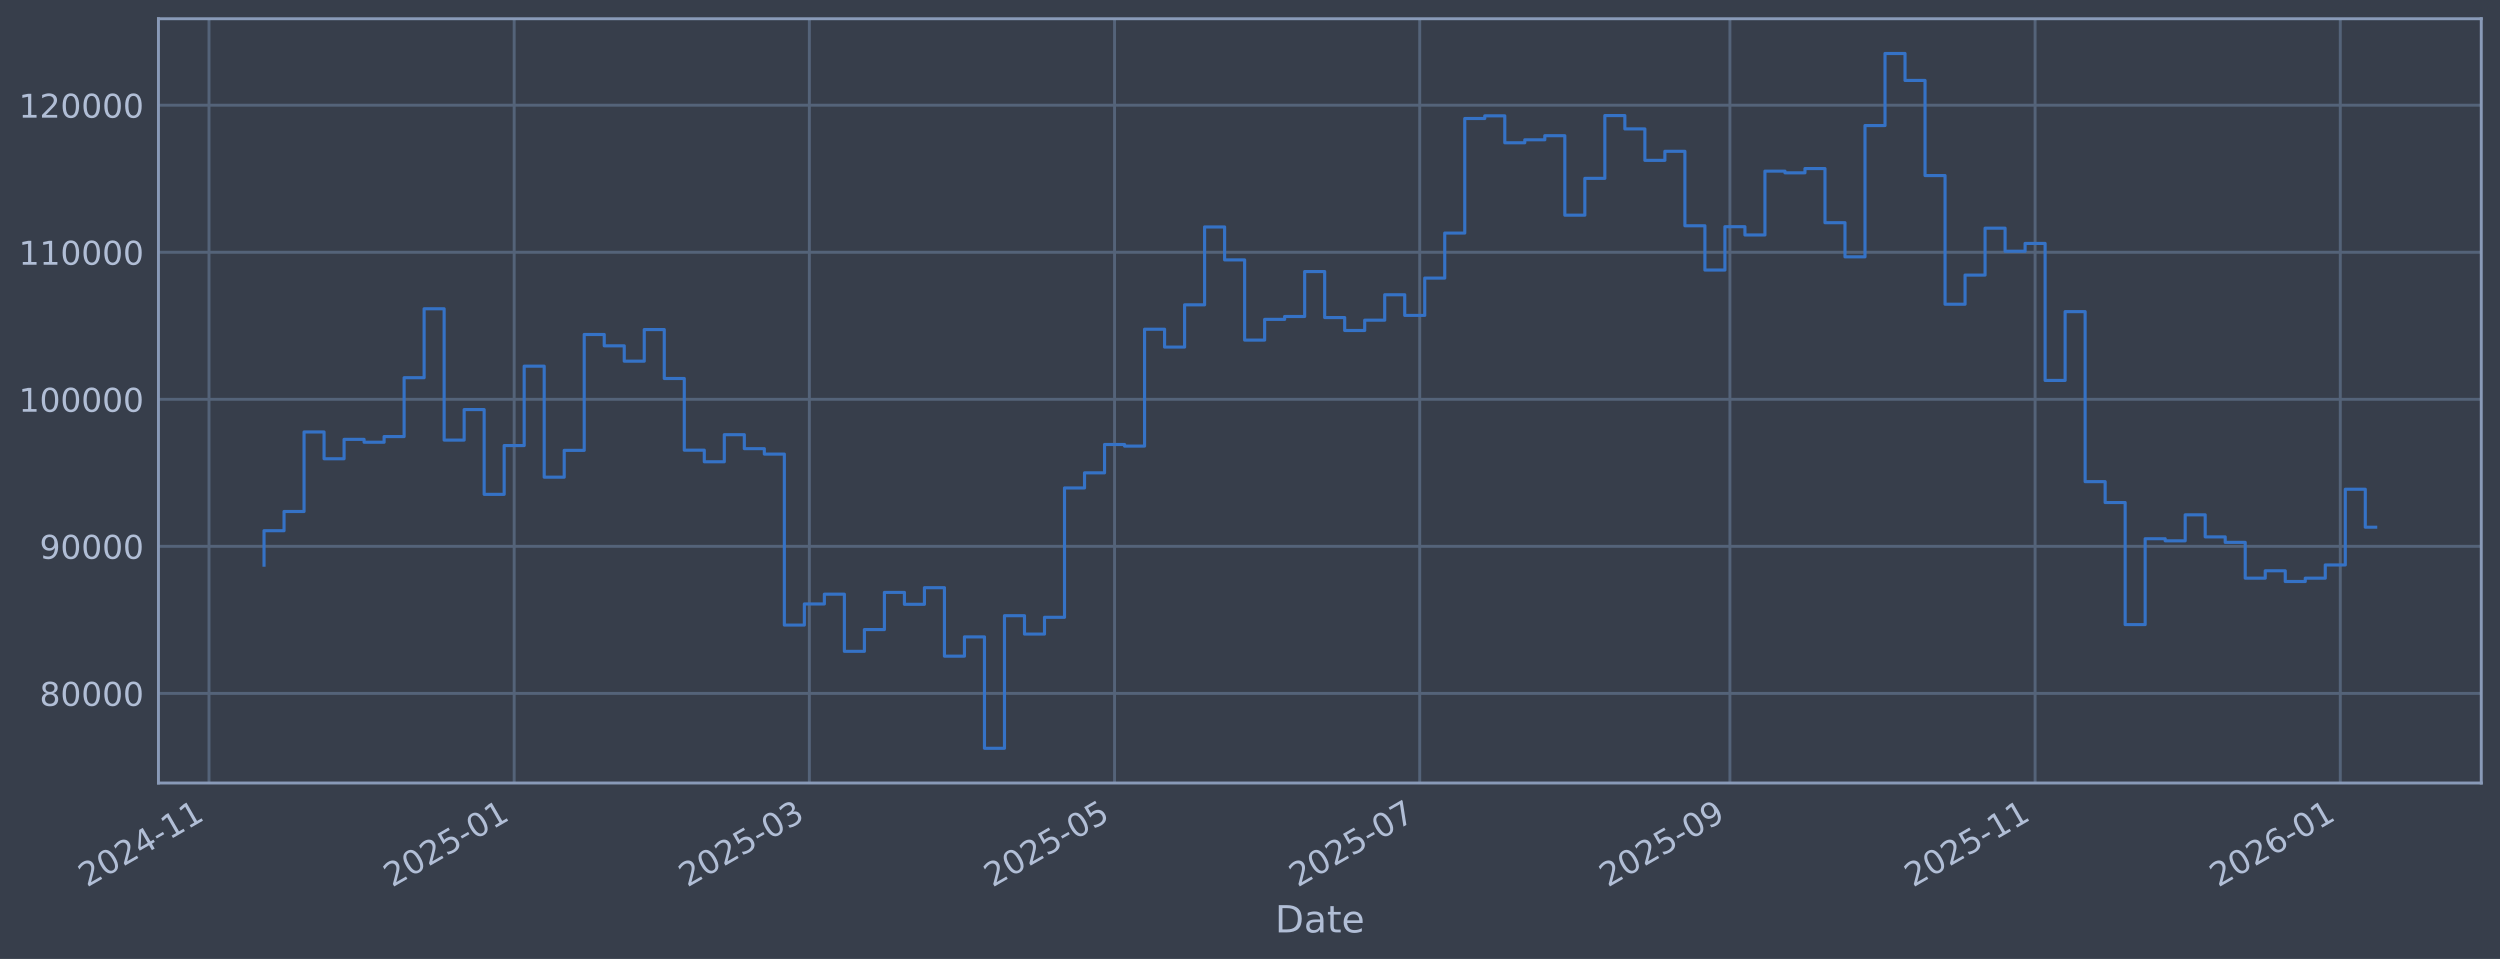
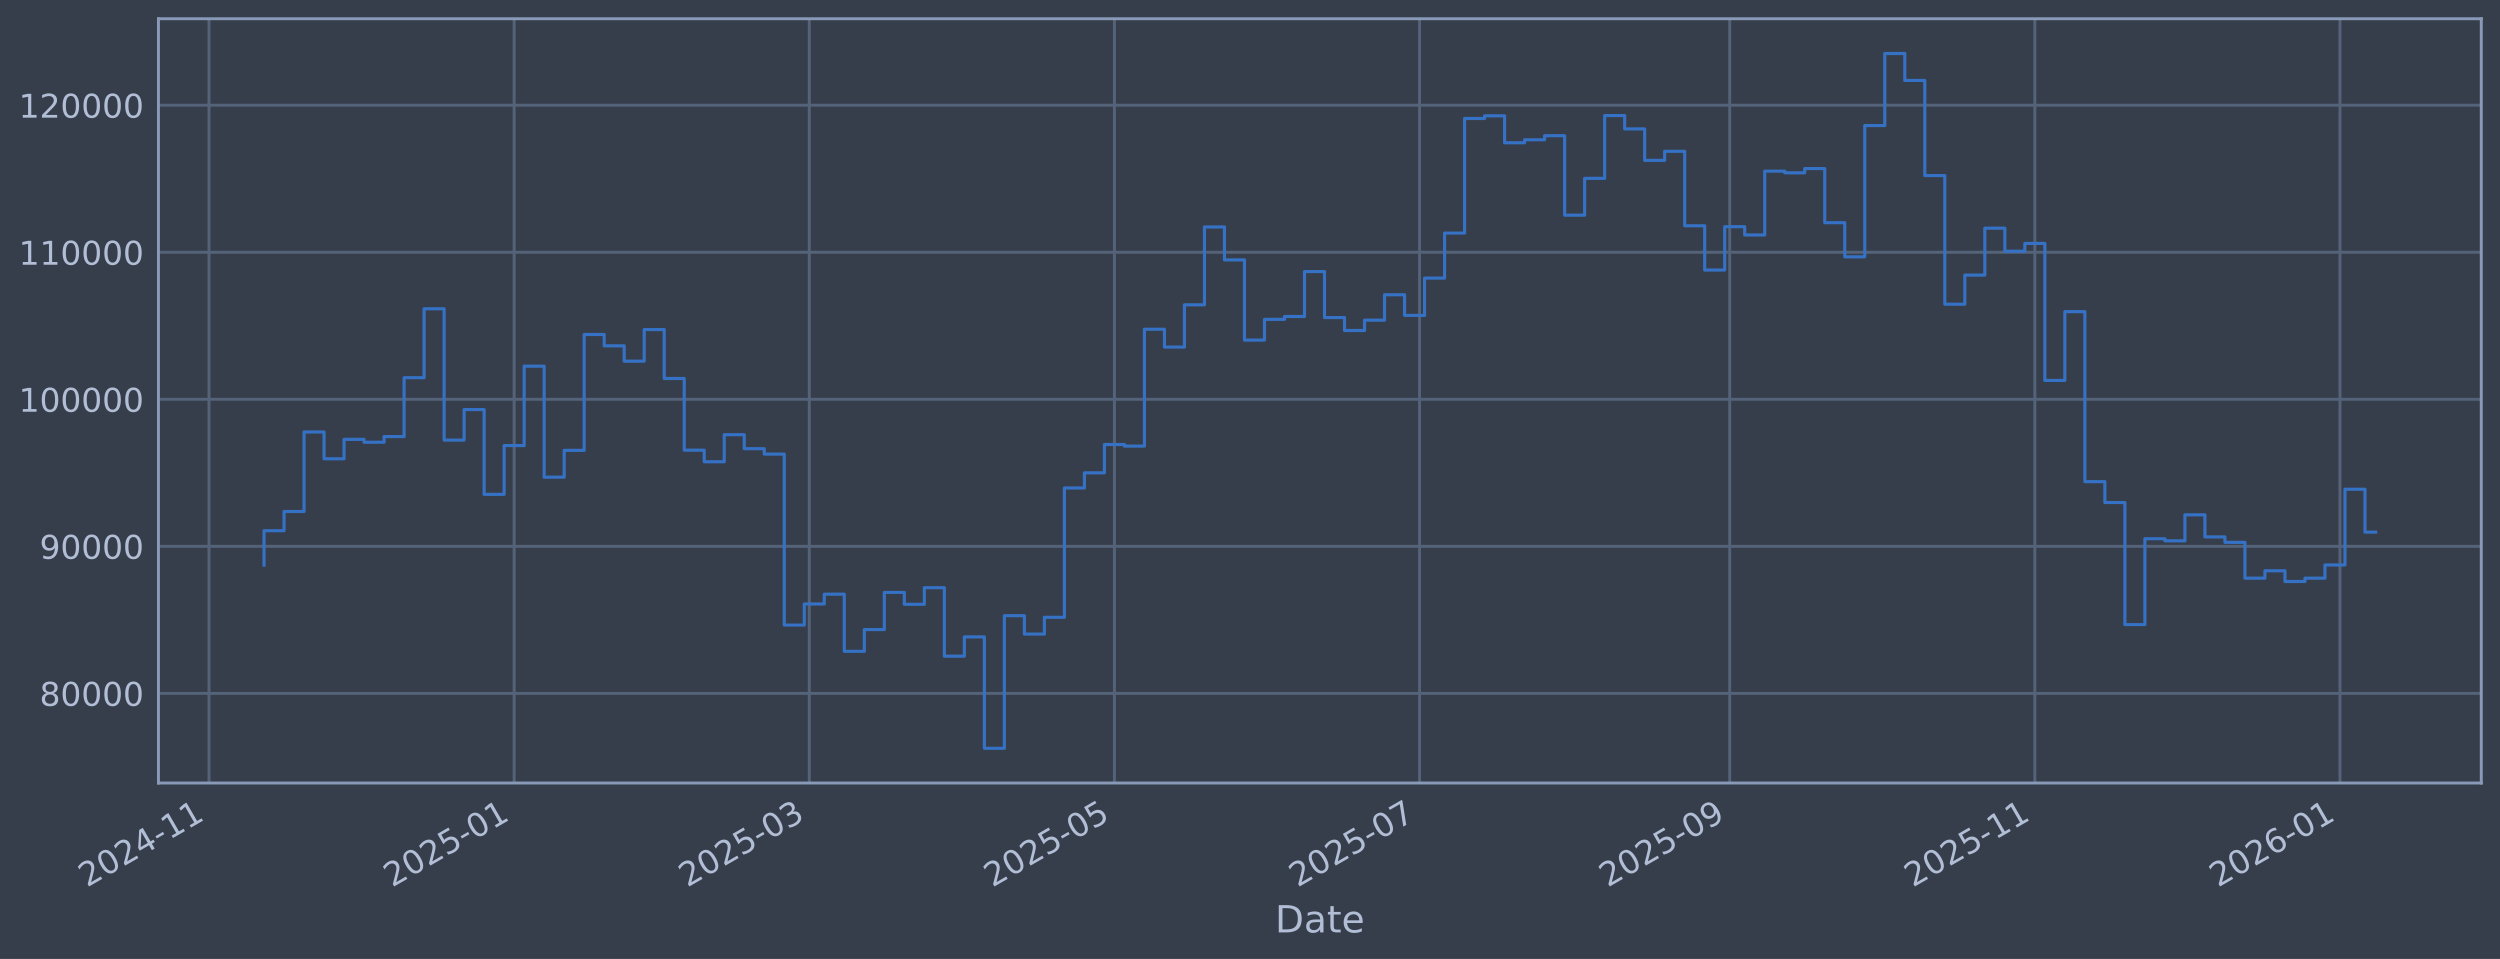
<svg xmlns="http://www.w3.org/2000/svg" xmlns:xlink="http://www.w3.org/1999/xlink" width="960.9pt" height="368.58pt" viewBox="0 0 960.9 368.58" version="1.1">
  <defs>
    <style type="text/css">*{stroke-linejoin: round; stroke-linecap: butt}</style>
  </defs>
  <g id="figure_1">
    <g id="patch_1">
      <path d="M 0 368.58  L 960.9 368.58  L 960.9 0  L 0 0  z " style="fill: #373e4b" />
    </g>
    <g id="axes_1">
      <g id="patch_2">
        <path d="M 60.901 300.96  L 953.701 300.96  L 953.701 7.2  L 60.901 7.2  z " style="fill: #373e4b" />
      </g>
      <g id="matplotlib.axis_1">
        <g id="xtick_1">
          <g id="line2d_1">
-             <path d="M 80.33 300.96  L 80.33 7.2  " clip-path="url(#p910e3301cd)" style="fill: none; stroke: #546379; stroke-width: 1.12; stroke-linecap: square" />
+             <path d="M 80.333 300.96  L 80.333 7.2  " clip-path="url(#p3cad484770)" style="fill: none; stroke: #546379; stroke-width: 1.12; stroke-linecap: square" />
          </g>
          <g id="line2d_2" />
          <g id="text_1">
-             <g style="fill: #b1bed6" transform="translate(33.42652 341.1745) rotate(-30) scale(0.126 -0.126)">
+             <g style="fill: #b1bed6" transform="translate(33.42962 341.1745) rotate(-30) scale(0.126 -0.126)">
              <defs>
                <path id="DejaVuSans-32" d="M 1228 531  L 3431 531  L 3431 0  L 469 0  L 469 531  Q 828 903 1448 1529  Q 2069 2156 2228 2338  Q 2531 2678 2651 2914  Q 2772 3150 2772 3378  Q 2772 3750 2511 3984  Q 2250 4219 1831 4219  Q 1534 4219 1204 4116  Q 875 4013 500 3803  L 500 4441  Q 881 4594 1212 4672  Q 1544 4750 1819 4750  Q 2544 4750 2975 4387  Q 3406 4025 3406 3419  Q 3406 3131 3298 2873  Q 3191 2616 2906 2266  Q 2828 2175 2409 1742  Q 1991 1309 1228 531  z " transform="scale(0.015625)" />
                <path id="DejaVuSans-30" d="M 2034 4250  Q 1547 4250 1301 3770  Q 1056 3291 1056 2328  Q 1056 1369 1301 889  Q 1547 409 2034 409  Q 2525 409 2770 889  Q 3016 1369 3016 2328  Q 3016 3291 2770 3770  Q 2525 4250 2034 4250  z M 2034 4750  Q 2819 4750 3233 4129  Q 3647 3509 3647 2328  Q 3647 1150 3233 529  Q 2819 -91 2034 -91  Q 1250 -91 836 529  Q 422 1150 422 2328  Q 422 3509 836 4129  Q 1250 4750 2034 4750  z " transform="scale(0.015625)" />
                <path id="DejaVuSans-34" d="M 2419 4116  L 825 1625  L 2419 1625  L 2419 4116  z M 2253 4666  L 3047 4666  L 3047 1625  L 3713 1625  L 3713 1100  L 3047 1100  L 3047 0  L 2419 0  L 2419 1100  L 313 1100  L 313 1709  L 2253 4666  z " transform="scale(0.015625)" />
                <path id="DejaVuSans-2d" d="M 313 2009  L 1997 2009  L 1997 1497  L 313 1497  L 313 2009  z " transform="scale(0.015625)" />
                <path id="DejaVuSans-31" d="M 794 531  L 1825 531  L 1825 4091  L 703 3866  L 703 4441  L 1819 4666  L 2450 4666  L 2450 531  L 3481 531  L 3481 0  L 794 0  L 794 531  z " transform="scale(0.015625)" />
              </defs>
              <use xlink:href="#DejaVuSans-32" />
              <use xlink:href="#DejaVuSans-30" transform="translate(63.62305 0)" />
              <use xlink:href="#DejaVuSans-32" transform="translate(127.2461 0)" />
              <use xlink:href="#DejaVuSans-34" transform="translate(190.8691 0)" />
              <use xlink:href="#DejaVuSans-2d" transform="translate(254.4922 0)" />
              <use xlink:href="#DejaVuSans-31" transform="translate(290.5762 0)" />
              <use xlink:href="#DejaVuSans-31" transform="translate(354.1992 0)" />
            </g>
          </g>
        </g>
        <g id="xtick_2">
          <g id="line2d_3">
-             <path d="M 197.63 300.96  L 197.63 7.2  " clip-path="url(#p910e3301cd)" style="fill: none; stroke: #546379; stroke-width: 1.12; stroke-linecap: square" />
+             <path d="M 197.616 300.96  L 197.616 7.2  " clip-path="url(#p3cad484770)" style="fill: none; stroke: #546379; stroke-width: 1.12; stroke-linecap: square" />
          </g>
          <g id="line2d_4" />
          <g id="text_2">
-             <g style="fill: #b1bed6" transform="translate(150.7269 341.1745) rotate(-30) scale(0.126 -0.126)">
+             <g style="fill: #b1bed6" transform="translate(150.7128 341.1745) rotate(-30) scale(0.126 -0.126)">
              <defs>
                <path id="DejaVuSans-35" d="M 691 4666  L 3169 4666  L 3169 4134  L 1269 4134  L 1269 2991  Q 1406 3038 1543 3061  Q 1681 3084 1819 3084  Q 2600 3084 3056 2656  Q 3513 2228 3513 1497  Q 3513 744 3044 326  Q 2575 -91 1722 -91  Q 1428 -91 1123 -41  Q 819 9 494 109  L 494 744  Q 775 591 1075 516  Q 1375 441 1709 441  Q 2250 441 2565 725  Q 2881 1009 2881 1497  Q 2881 1984 2565 2268  Q 2250 2553 1709 2553  Q 1456 2553 1204 2497  Q 953 2441 691 2322  L 691 4666  z " transform="scale(0.015625)" />
              </defs>
              <use xlink:href="#DejaVuSans-32" />
              <use xlink:href="#DejaVuSans-30" transform="translate(63.62305 0)" />
              <use xlink:href="#DejaVuSans-32" transform="translate(127.2461 0)" />
              <use xlink:href="#DejaVuSans-35" transform="translate(190.8691 0)" />
              <use xlink:href="#DejaVuSans-2d" transform="translate(254.4922 0)" />
              <use xlink:href="#DejaVuSans-30" transform="translate(290.5762 0)" />
              <use xlink:href="#DejaVuSans-31" transform="translate(354.1992 0)" />
            </g>
          </g>
        </g>
        <g id="xtick_3">
          <g id="line2d_5">
-             <path d="M 311.085 300.96  L 311.085 7.2  " clip-path="url(#p910e3301cd)" style="fill: none; stroke: #546379; stroke-width: 1.12; stroke-linecap: square" />
+             <path d="M 311.054 300.96  L 311.054 7.2  " clip-path="url(#p3cad484770)" style="fill: none; stroke: #546379; stroke-width: 1.12; stroke-linecap: square" />
          </g>
          <g id="line2d_6" />
          <g id="text_3">
-             <g style="fill: #b1bed6" transform="translate(264.1813 341.1745) rotate(-30) scale(0.126 -0.126)">
+             <g style="fill: #b1bed6" transform="translate(264.1506 341.1745) rotate(-30) scale(0.126 -0.126)">
              <defs>
                <path id="DejaVuSans-33" d="M 2597 2516  Q 3050 2419 3304 2112  Q 3559 1806 3559 1356  Q 3559 666 3084 287  Q 2609 -91 1734 -91  Q 1441 -91 1130 -33  Q 819 25 488 141  L 488 750  Q 750 597 1062 519  Q 1375 441 1716 441  Q 2309 441 2620 675  Q 2931 909 2931 1356  Q 2931 1769 2642 2001  Q 2353 2234 1838 2234  L 1294 2234  L 1294 2753  L 1863 2753  Q 2328 2753 2575 2939  Q 2822 3125 2822 3475  Q 2822 3834 2567 4026  Q 2313 4219 1838 4219  Q 1578 4219 1281 4162  Q 984 4106 628 3988  L 628 4550  Q 988 4650 1302 4700  Q 1616 4750 1894 4750  Q 2613 4750 3031 4423  Q 3450 4097 3450 3541  Q 3450 3153 3228 2886  Q 3006 2619 2597 2516  z " transform="scale(0.015625)" />
              </defs>
              <use xlink:href="#DejaVuSans-32" />
              <use xlink:href="#DejaVuSans-30" transform="translate(63.62305 0)" />
              <use xlink:href="#DejaVuSans-32" transform="translate(127.2461 0)" />
              <use xlink:href="#DejaVuSans-35" transform="translate(190.8691 0)" />
              <use xlink:href="#DejaVuSans-2d" transform="translate(254.4922 0)" />
              <use xlink:href="#DejaVuSans-30" transform="translate(290.5762 0)" />
              <use xlink:href="#DejaVuSans-33" transform="translate(354.1992 0)" />
            </g>
          </g>
        </g>
        <g id="xtick_4">
          <g id="line2d_7">
-             <path d="M 428.385 300.96  L 428.385 7.2  " clip-path="url(#p910e3301cd)" style="fill: none; stroke: #546379; stroke-width: 1.12; stroke-linecap: square" />
+             <path d="M 428.337 300.96  L 428.337 7.2  " clip-path="url(#p3cad484770)" style="fill: none; stroke: #546379; stroke-width: 1.12; stroke-linecap: square" />
          </g>
          <g id="line2d_8" />
          <g id="text_4">
-             <g style="fill: #b1bed6" transform="translate(381.4816 341.1745) rotate(-30) scale(0.126 -0.126)">
+             <g style="fill: #b1bed6" transform="translate(381.4337 341.1745) rotate(-30) scale(0.126 -0.126)">
              <use xlink:href="#DejaVuSans-32" />
              <use xlink:href="#DejaVuSans-30" transform="translate(63.62305 0)" />
              <use xlink:href="#DejaVuSans-32" transform="translate(127.2461 0)" />
              <use xlink:href="#DejaVuSans-35" transform="translate(190.8691 0)" />
              <use xlink:href="#DejaVuSans-2d" transform="translate(254.4922 0)" />
              <use xlink:href="#DejaVuSans-30" transform="translate(290.5762 0)" />
              <use xlink:href="#DejaVuSans-35" transform="translate(354.1992 0)" />
            </g>
          </g>
        </g>
        <g id="xtick_5">
          <g id="line2d_9">
-             <path d="M 545.685 300.96  L 545.685 7.2  " clip-path="url(#p910e3301cd)" style="fill: none; stroke: #546379; stroke-width: 1.12; stroke-linecap: square" />
+             <path d="M 545.62 300.96  L 545.62 7.2  " clip-path="url(#p3cad484770)" style="fill: none; stroke: #546379; stroke-width: 1.12; stroke-linecap: square" />
          </g>
          <g id="line2d_10" />
          <g id="text_5">
-             <g style="fill: #b1bed6" transform="translate(498.782 341.1745) rotate(-30) scale(0.126 -0.126)">
+             <g style="fill: #b1bed6" transform="translate(498.7169 341.1745) rotate(-30) scale(0.126 -0.126)">
              <defs>
                <path id="DejaVuSans-37" d="M 525 4666  L 3525 4666  L 3525 4397  L 1831 0  L 1172 0  L 2766 4134  L 525 4134  L 525 4666  z " transform="scale(0.015625)" />
              </defs>
              <use xlink:href="#DejaVuSans-32" />
              <use xlink:href="#DejaVuSans-30" transform="translate(63.62305 0)" />
              <use xlink:href="#DejaVuSans-32" transform="translate(127.2461 0)" />
              <use xlink:href="#DejaVuSans-35" transform="translate(190.8691 0)" />
              <use xlink:href="#DejaVuSans-2d" transform="translate(254.4922 0)" />
              <use xlink:href="#DejaVuSans-30" transform="translate(290.5762 0)" />
              <use xlink:href="#DejaVuSans-37" transform="translate(354.1992 0)" />
            </g>
          </g>
        </g>
        <g id="xtick_6">
          <g id="line2d_11">
-             <path d="M 664.909 300.96  L 664.909 7.2  " clip-path="url(#p910e3301cd)" style="fill: none; stroke: #546379; stroke-width: 1.12; stroke-linecap: square" />
+             <path d="M 664.826 300.96  L 664.826 7.2  " clip-path="url(#p3cad484770)" style="fill: none; stroke: #546379; stroke-width: 1.12; stroke-linecap: square" />
          </g>
          <g id="line2d_12" />
          <g id="text_6">
-             <g style="fill: #b1bed6" transform="translate(618.0053 341.1745) rotate(-30) scale(0.126 -0.126)">
+             <g style="fill: #b1bed6" transform="translate(617.9227 341.1745) rotate(-30) scale(0.126 -0.126)">
              <defs>
                <path id="DejaVuSans-39" d="M 703 97  L 703 672  Q 941 559 1184 500  Q 1428 441 1663 441  Q 2288 441 2617 861  Q 2947 1281 2994 2138  Q 2813 1869 2534 1725  Q 2256 1581 1919 1581  Q 1219 1581 811 2004  Q 403 2428 403 3163  Q 403 3881 828 4315  Q 1253 4750 1959 4750  Q 2769 4750 3195 4129  Q 3622 3509 3622 2328  Q 3622 1225 3098 567  Q 2575 -91 1691 -91  Q 1453 -91 1209 -44  Q 966 3 703 97  z M 1959 2075  Q 2384 2075 2632 2365  Q 2881 2656 2881 3163  Q 2881 3666 2632 3958  Q 2384 4250 1959 4250  Q 1534 4250 1286 3958  Q 1038 3666 1038 3163  Q 1038 2656 1286 2365  Q 1534 2075 1959 2075  z " transform="scale(0.015625)" />
              </defs>
              <use xlink:href="#DejaVuSans-32" />
              <use xlink:href="#DejaVuSans-30" transform="translate(63.62305 0)" />
              <use xlink:href="#DejaVuSans-32" transform="translate(127.2461 0)" />
              <use xlink:href="#DejaVuSans-35" transform="translate(190.8691 0)" />
              <use xlink:href="#DejaVuSans-2d" transform="translate(254.4922 0)" />
              <use xlink:href="#DejaVuSans-30" transform="translate(290.5762 0)" />
              <use xlink:href="#DejaVuSans-39" transform="translate(354.1992 0)" />
            </g>
          </g>
        </g>
        <g id="xtick_7">
          <g id="line2d_13">
-             <path d="M 782.209 300.96  L 782.209 7.2  " clip-path="url(#p910e3301cd)" style="fill: none; stroke: #546379; stroke-width: 1.12; stroke-linecap: square" />
+             <path d="M 782.109 300.96  L 782.109 7.2  " clip-path="url(#p3cad484770)" style="fill: none; stroke: #546379; stroke-width: 1.12; stroke-linecap: square" />
          </g>
          <g id="line2d_14" />
          <g id="text_7">
-             <g style="fill: #b1bed6" transform="translate(735.3056 341.1745) rotate(-30) scale(0.126 -0.126)">
+             <g style="fill: #b1bed6" transform="translate(735.2058 341.1745) rotate(-30) scale(0.126 -0.126)">
              <use xlink:href="#DejaVuSans-32" />
              <use xlink:href="#DejaVuSans-30" transform="translate(63.62305 0)" />
              <use xlink:href="#DejaVuSans-32" transform="translate(127.2461 0)" />
              <use xlink:href="#DejaVuSans-35" transform="translate(190.8691 0)" />
              <use xlink:href="#DejaVuSans-2d" transform="translate(254.4922 0)" />
              <use xlink:href="#DejaVuSans-31" transform="translate(290.5762 0)" />
              <use xlink:href="#DejaVuSans-31" transform="translate(354.1992 0)" />
            </g>
          </g>
        </g>
        <g id="xtick_8">
          <g id="line2d_15">
-             <path d="M 899.509 300.96  L 899.509 7.2  " clip-path="url(#p910e3301cd)" style="fill: none; stroke: #546379; stroke-width: 1.12; stroke-linecap: square" />
+             <path d="M 899.392 300.96  L 899.392 7.2  " clip-path="url(#p3cad484770)" style="fill: none; stroke: #546379; stroke-width: 1.12; stroke-linecap: square" />
          </g>
          <g id="line2d_16" />
          <g id="text_8">
-             <g style="fill: #b1bed6" transform="translate(852.606 341.1745) rotate(-30) scale(0.126 -0.126)">
+             <g style="fill: #b1bed6" transform="translate(852.489 341.1745) rotate(-30) scale(0.126 -0.126)">
              <defs>
                <path id="DejaVuSans-36" d="M 2113 2584  Q 1688 2584 1439 2293  Q 1191 2003 1191 1497  Q 1191 994 1439 701  Q 1688 409 2113 409  Q 2538 409 2786 701  Q 3034 994 3034 1497  Q 3034 2003 2786 2293  Q 2538 2584 2113 2584  z M 3366 4563  L 3366 3988  Q 3128 4100 2886 4159  Q 2644 4219 2406 4219  Q 1781 4219 1451 3797  Q 1122 3375 1075 2522  Q 1259 2794 1537 2939  Q 1816 3084 2150 3084  Q 2853 3084 3261 2657  Q 3669 2231 3669 1497  Q 3669 778 3244 343  Q 2819 -91 2113 -91  Q 1303 -91 875 529  Q 447 1150 447 2328  Q 447 3434 972 4092  Q 1497 4750 2381 4750  Q 2619 4750 2861 4703  Q 3103 4656 3366 4563  z " transform="scale(0.015625)" />
              </defs>
              <use xlink:href="#DejaVuSans-32" />
              <use xlink:href="#DejaVuSans-30" transform="translate(63.62305 0)" />
              <use xlink:href="#DejaVuSans-32" transform="translate(127.2461 0)" />
              <use xlink:href="#DejaVuSans-36" transform="translate(190.8691 0)" />
              <use xlink:href="#DejaVuSans-2d" transform="translate(254.4922 0)" />
              <use xlink:href="#DejaVuSans-30" transform="translate(290.5762 0)" />
              <use xlink:href="#DejaVuSans-31" transform="translate(354.1992 0)" />
            </g>
          </g>
        </g>
        <g id="text_9">
          <g style="fill: #b1bed6" transform="translate(490.0914 358.3856) scale(0.144 -0.144)">
            <defs>
              <path id="DejaVuSans-44" d="M 1259 4147  L 1259 519  L 2022 519  Q 2988 519 3436 956  Q 3884 1394 3884 2338  Q 3884 3275 3436 3711  Q 2988 4147 2022 4147  L 1259 4147  z M 628 4666  L 1925 4666  Q 3281 4666 3915 4102  Q 4550 3538 4550 2338  Q 4550 1131 3912 565  Q 3275 0 1925 0  L 628 0  L 628 4666  z " transform="scale(0.015625)" />
              <path id="DejaVuSans-61" d="M 2194 1759  Q 1497 1759 1228 1600  Q 959 1441 959 1056  Q 959 750 1161 570  Q 1363 391 1709 391  Q 2188 391 2477 730  Q 2766 1069 2766 1631  L 2766 1759  L 2194 1759  z M 3341 1997  L 3341 0  L 2766 0  L 2766 531  Q 2569 213 2275 61  Q 1981 -91 1556 -91  Q 1019 -91 701 211  Q 384 513 384 1019  Q 384 1609 779 1909  Q 1175 2209 1959 2209  L 2766 2209  L 2766 2266  Q 2766 2663 2505 2880  Q 2244 3097 1772 3097  Q 1472 3097 1187 3025  Q 903 2953 641 2809  L 641 3341  Q 956 3463 1253 3523  Q 1550 3584 1831 3584  Q 2591 3584 2966 3190  Q 3341 2797 3341 1997  z " transform="scale(0.015625)" />
              <path id="DejaVuSans-74" d="M 1172 4494  L 1172 3500  L 2356 3500  L 2356 3053  L 1172 3053  L 1172 1153  Q 1172 725 1289 603  Q 1406 481 1766 481  L 2356 481  L 2356 0  L 1766 0  Q 1100 0 847 248  Q 594 497 594 1153  L 594 3053  L 172 3053  L 172 3500  L 594 3500  L 594 4494  L 1172 4494  z " transform="scale(0.015625)" />
              <path id="DejaVuSans-65" d="M 3597 1894  L 3597 1613  L 953 1613  Q 991 1019 1311 708  Q 1631 397 2203 397  Q 2534 397 2845 478  Q 3156 559 3463 722  L 3463 178  Q 3153 47 2828 -22  Q 2503 -91 2169 -91  Q 1331 -91 842 396  Q 353 884 353 1716  Q 353 2575 817 3079  Q 1281 3584 2069 3584  Q 2775 3584 3186 3129  Q 3597 2675 3597 1894  z M 3022 2063  Q 3016 2534 2758 2815  Q 2500 3097 2075 3097  Q 1594 3097 1305 2825  Q 1016 2553 972 2059  L 3022 2063  z " transform="scale(0.015625)" />
            </defs>
            <use xlink:href="#DejaVuSans-44" />
            <use xlink:href="#DejaVuSans-61" transform="translate(77.00195 0)" />
            <use xlink:href="#DejaVuSans-74" transform="translate(138.2812 0)" />
            <use xlink:href="#DejaVuSans-65" transform="translate(177.4902 0)" />
          </g>
        </g>
      </g>
      <g id="matplotlib.axis_2">
        <g id="ytick_1">
          <g id="line2d_17">
-             <path d="M 60.901 266.507  L 953.701 266.507  " clip-path="url(#p910e3301cd)" style="fill: none; stroke: #546379; stroke-width: 1.12; stroke-linecap: square" />
+             <path d="M 60.901 266.507  L 953.701 266.507  " clip-path="url(#p3cad484770)" style="fill: none; stroke: #546379; stroke-width: 1.12; stroke-linecap: square" />
          </g>
          <g id="line2d_18" />
          <g id="text_10">
            <g style="fill: #b1bed6" transform="translate(15.21675 271.2944) scale(0.126 -0.126)">
              <defs>
                <path id="DejaVuSans-38" d="M 2034 2216  Q 1584 2216 1326 1975  Q 1069 1734 1069 1313  Q 1069 891 1326 650  Q 1584 409 2034 409  Q 2484 409 2743 651  Q 3003 894 3003 1313  Q 3003 1734 2745 1975  Q 2488 2216 2034 2216  z M 1403 2484  Q 997 2584 770 2862  Q 544 3141 544 3541  Q 544 4100 942 4425  Q 1341 4750 2034 4750  Q 2731 4750 3128 4425  Q 3525 4100 3525 3541  Q 3525 3141 3298 2862  Q 3072 2584 2669 2484  Q 3125 2378 3379 2068  Q 3634 1759 3634 1313  Q 3634 634 3220 271  Q 2806 -91 2034 -91  Q 1263 -91 848 271  Q 434 634 434 1313  Q 434 1759 690 2068  Q 947 2378 1403 2484  z M 1172 3481  Q 1172 3119 1398 2916  Q 1625 2713 2034 2713  Q 2441 2713 2670 2916  Q 2900 3119 2900 3481  Q 2900 3844 2670 4047  Q 2441 4250 2034 4250  Q 1625 4250 1398 4047  Q 1172 3844 1172 3481  z " transform="scale(0.015625)" />
              </defs>
              <use xlink:href="#DejaVuSans-38" />
              <use xlink:href="#DejaVuSans-30" transform="translate(63.62305 0)" />
              <use xlink:href="#DejaVuSans-30" transform="translate(127.2461 0)" />
              <use xlink:href="#DejaVuSans-30" transform="translate(190.8691 0)" />
              <use xlink:href="#DejaVuSans-30" transform="translate(254.4922 0)" />
            </g>
          </g>
        </g>
        <g id="ytick_2">
          <g id="line2d_19">
-             <path d="M 60.901 209.991  L 953.701 209.991  " clip-path="url(#p910e3301cd)" style="fill: none; stroke: #546379; stroke-width: 1.12; stroke-linecap: square" />
+             <path d="M 60.901 209.991  L 953.701 209.991  " clip-path="url(#p3cad484770)" style="fill: none; stroke: #546379; stroke-width: 1.12; stroke-linecap: square" />
          </g>
          <g id="line2d_20" />
          <g id="text_11">
            <g style="fill: #b1bed6" transform="translate(15.21675 214.7784) scale(0.126 -0.126)">
              <use xlink:href="#DejaVuSans-39" />
              <use xlink:href="#DejaVuSans-30" transform="translate(63.62305 0)" />
              <use xlink:href="#DejaVuSans-30" transform="translate(127.2461 0)" />
              <use xlink:href="#DejaVuSans-30" transform="translate(190.8691 0)" />
              <use xlink:href="#DejaVuSans-30" transform="translate(254.4922 0)" />
            </g>
          </g>
        </g>
        <g id="ytick_3">
          <g id="line2d_21">
-             <path d="M 60.901 153.475  L 953.701 153.475  " clip-path="url(#p910e3301cd)" style="fill: none; stroke: #546379; stroke-width: 1.12; stroke-linecap: square" />
+             <path d="M 60.901 153.475  L 953.701 153.475  " clip-path="url(#p3cad484770)" style="fill: none; stroke: #546379; stroke-width: 1.12; stroke-linecap: square" />
          </g>
          <g id="line2d_22" />
          <g id="text_12">
            <g style="fill: #b1bed6" transform="translate(7.2 158.2624) scale(0.126 -0.126)">
              <use xlink:href="#DejaVuSans-31" />
              <use xlink:href="#DejaVuSans-30" transform="translate(63.62305 0)" />
              <use xlink:href="#DejaVuSans-30" transform="translate(127.2461 0)" />
              <use xlink:href="#DejaVuSans-30" transform="translate(190.8691 0)" />
              <use xlink:href="#DejaVuSans-30" transform="translate(254.4922 0)" />
              <use xlink:href="#DejaVuSans-30" transform="translate(318.1152 0)" />
            </g>
          </g>
        </g>
        <g id="ytick_4">
          <g id="line2d_23">
-             <path d="M 60.901 96.959  L 953.701 96.959  " clip-path="url(#p910e3301cd)" style="fill: none; stroke: #546379; stroke-width: 1.12; stroke-linecap: square" />
+             <path d="M 60.901 96.959  L 953.701 96.959  " clip-path="url(#p3cad484770)" style="fill: none; stroke: #546379; stroke-width: 1.12; stroke-linecap: square" />
          </g>
          <g id="line2d_24" />
          <g id="text_13">
            <g style="fill: #b1bed6" transform="translate(7.2 101.7464) scale(0.126 -0.126)">
              <use xlink:href="#DejaVuSans-31" />
              <use xlink:href="#DejaVuSans-31" transform="translate(63.62305 0)" />
              <use xlink:href="#DejaVuSans-30" transform="translate(127.2461 0)" />
              <use xlink:href="#DejaVuSans-30" transform="translate(190.8691 0)" />
              <use xlink:href="#DejaVuSans-30" transform="translate(254.4922 0)" />
              <use xlink:href="#DejaVuSans-30" transform="translate(318.1152 0)" />
            </g>
          </g>
        </g>
        <g id="ytick_5">
          <g id="line2d_25">
-             <path d="M 60.901 40.443  L 953.701 40.443  " clip-path="url(#p910e3301cd)" style="fill: none; stroke: #546379; stroke-width: 1.12; stroke-linecap: square" />
+             <path d="M 60.901 40.443  L 953.701 40.443  " clip-path="url(#p3cad484770)" style="fill: none; stroke: #546379; stroke-width: 1.12; stroke-linecap: square" />
          </g>
          <g id="line2d_26" />
          <g id="text_14">
            <g style="fill: #b1bed6" transform="translate(7.2 45.23038) scale(0.126 -0.126)">
              <use xlink:href="#DejaVuSans-31" />
              <use xlink:href="#DejaVuSans-32" transform="translate(63.62305 0)" />
              <use xlink:href="#DejaVuSans-30" transform="translate(127.2461 0)" />
              <use xlink:href="#DejaVuSans-30" transform="translate(190.8691 0)" />
              <use xlink:href="#DejaVuSans-30" transform="translate(254.4922 0)" />
              <use xlink:href="#DejaVuSans-30" transform="translate(318.1152 0)" />
            </g>
          </g>
        </g>
      </g>
      <g id="line2d_27">
-         <path d="M 101.482 217.227  L 101.482 203.982  L 109.174 203.982  L 109.174 196.6  L 116.866 196.6  L 116.866 166.039  L 124.558 166.039  L 124.558 176.325  L 132.25 176.325  L 132.25 168.884  L 139.941 168.884  L 139.941 169.981  L 147.633 169.981  L 147.633 167.799  L 155.325 167.799  L 155.325 145.181  L 163.017 145.181  L 163.017 118.684  L 170.709 118.684  L 170.709 169.15  L 178.401 169.15  L 178.401 157.431  L 186.092 157.431  L 186.092 190.005  L 193.784 190.005  L 193.784 171.257  L 201.476 171.257  L 201.476 140.741  L 209.168 140.741  L 209.168 183.414  L 216.86 183.414  L 216.86 173.103  L 224.552 173.103  L 224.552 128.558  L 232.243 128.558  L 232.243 132.92  L 239.935 132.92  L 239.935 138.823  L 247.627 138.823  L 247.627 126.664  L 255.319 126.664  L 255.319 145.48  L 263.011 145.48  L 263.011 173.026  L 270.702 173.026  L 270.702 177.483  L 278.394 177.483  L 278.394 167.075  L 286.086 167.075  L 286.086 172.449  L 293.778 172.449  L 293.778 174.529  L 301.47 174.529  L 301.47 240.251  L 309.162 240.251  L 309.162 232.136  L 316.853 232.136  L 316.853 228.384  L 324.545 228.384  L 324.545 250.348  L 332.237 250.348  L 332.237 241.982  L 339.929 241.982  L 339.929 227.695  L 347.621 227.695  L 347.621 232.275  L 355.313 232.275  L 355.313 225.885  L 363.004 225.885  L 363.004 252.202  L 370.696 252.202  L 370.696 244.794  L 378.388 244.794  L 378.388 287.607  L 386.08 287.607  L 386.08 236.648  L 393.772 236.648  L 393.772 243.711  L 401.464 243.711  L 401.464 237.274  L 409.155 237.274  L 409.155 187.55  L 416.847 187.55  L 416.847 181.744  L 424.539 181.744  L 424.539 170.843  L 432.231 170.843  L 432.231 171.457  L 439.923 171.457  L 439.923 126.538  L 447.614 126.538  L 447.614 133.4  L 455.306 133.4  L 455.306 117.165  L 462.998 117.165  L 462.998 87.226  L 470.69 87.226  L 470.69 99.891  L 478.382 99.891  L 478.382 130.713  L 486.074 130.713  L 486.074 122.762  L 493.765 122.762  L 493.765 121.64  L 501.457 121.64  L 501.457 104.371  L 509.149 104.371  L 509.149 122.06  L 516.841 122.06  L 516.841 127.024  L 524.533 127.024  L 524.533 123.068  L 532.225 123.068  L 532.225 113.291  L 539.916 113.291  L 539.916 121.228  L 547.608 121.228  L 547.608 106.889  L 555.3 106.889  L 555.3 89.583  L 562.992 89.583  L 562.992 45.556  L 570.684 45.556  L 570.684 44.53  L 578.376 44.53  L 578.376 54.873  L 586.067 54.873  L 586.067 53.734  L 593.759 53.734  L 593.759 52.167  L 601.451 52.167  L 601.451 82.708  L 609.143 82.708  L 609.143 68.563  L 616.835 68.563  L 616.835 44.425  L 624.526 44.425  L 624.526 49.554  L 632.218 49.554  L 632.218 61.631  L 639.91 61.631  L 639.91 58.15  L 647.602 58.15  L 647.602 86.767  L 655.294 86.767  L 655.294 103.793  L 662.986 103.793  L 662.986 87.139  L 670.677 87.139  L 670.677 90.316  L 678.369 90.316  L 678.369 65.776  L 686.061 65.776  L 686.061 66.427  L 693.753 66.427  L 693.753 64.794  L 701.445 64.794  L 701.445 85.598  L 709.137 85.598  L 709.137 98.718  L 716.828 98.718  L 716.828 48.256  L 724.52 48.256  L 724.52 20.553  L 732.212 20.553  L 732.212 30.924  L 739.904 30.924  L 739.904 67.478  L 747.596 67.478  L 747.596 116.932  L 755.288 116.932  L 755.288 105.73  L 762.979 105.73  L 762.979 87.704  L 770.671 87.704  L 770.671 96.572  L 778.363 96.572  L 778.363 93.557  L 786.055 93.557  L 786.055 146.227  L 793.747 146.227  L 793.747 119.779  L 801.438 119.779  L 801.438 185.129  L 809.13 185.129  L 809.13 193.155  L 816.822 193.155  L 816.822 240.071  L 824.514 240.071  L 824.514 207.066  L 832.206 207.066  L 832.206 207.864  L 839.898 207.864  L 839.898 197.886  L 847.589 197.886  L 847.589 206.354  L 855.281 206.354  L 855.281 208.468  L 862.973 208.468  L 862.973 222.225  L 870.665 222.225  L 870.665 219.388  L 878.357 219.388  L 878.357 223.511  L 886.049 223.511  L 886.049 222.226  L 893.74 222.226  L 893.74 217.141  L 901.432 217.141  L 901.432 188.05  L 909.124 188.05  L 909.124 202.635  L 913.119 202.635  L 913.119 202.635  " clip-path="url(#p910e3301cd)" style="fill: none; stroke: #3572c6; stroke-width: 1.2; stroke-linecap: square" />
+         <path d="M 101.482 217.227  L 101.482 203.982  L 109.173 203.982  L 109.173 196.6  L 116.864 196.6  L 116.864 166.039  L 124.554 166.039  L 124.554 176.325  L 132.245 176.325  L 132.245 168.884  L 139.936 168.884  L 139.936 169.981  L 147.627 169.981  L 147.627 167.799  L 155.317 167.799  L 155.317 145.181  L 163.008 145.181  L 163.008 118.684  L 170.699 118.684  L 170.699 169.15  L 178.389 169.15  L 178.389 157.431  L 186.08 157.431  L 186.08 190.005  L 193.771 190.005  L 193.771 171.257  L 201.461 171.257  L 201.461 140.741  L 209.152 140.741  L 209.152 183.414  L 216.843 183.414  L 216.843 173.103  L 224.533 173.103  L 224.533 128.558  L 232.224 128.558  L 232.224 132.92  L 239.915 132.92  L 239.915 138.823  L 247.606 138.823  L 247.606 126.664  L 255.296 126.664  L 255.296 145.48  L 262.987 145.48  L 262.987 173.026  L 270.678 173.026  L 270.678 177.483  L 278.368 177.483  L 278.368 167.075  L 286.059 167.075  L 286.059 172.449  L 293.75 172.449  L 293.75 174.529  L 301.44 174.529  L 301.44 240.251  L 309.131 240.251  L 309.131 232.136  L 316.822 232.136  L 316.822 228.384  L 324.513 228.384  L 324.513 250.348  L 332.203 250.348  L 332.203 241.982  L 339.894 241.982  L 339.894 227.695  L 347.585 227.695  L 347.585 232.275  L 355.275 232.275  L 355.275 225.885  L 362.966 225.885  L 362.966 252.202  L 370.657 252.202  L 370.657 244.794  L 378.347 244.794  L 378.347 287.607  L 386.038 287.607  L 386.038 236.648  L 393.729 236.648  L 393.729 243.711  L 401.42 243.711  L 401.42 237.274  L 409.11 237.274  L 409.11 187.55  L 416.801 187.55  L 416.801 181.744  L 424.492 181.744  L 424.492 170.843  L 432.182 170.843  L 432.182 171.457  L 439.873 171.457  L 439.873 126.538  L 447.564 126.538  L 447.564 133.4  L 455.254 133.4  L 455.254 117.165  L 462.945 117.165  L 462.945 87.226  L 470.636 87.226  L 470.636 99.891  L 478.327 99.891  L 478.327 130.713  L 486.017 130.713  L 486.017 122.762  L 493.708 122.762  L 493.708 121.64  L 501.399 121.64  L 501.399 104.371  L 509.089 104.371  L 509.089 122.06  L 516.78 122.06  L 516.78 127.024  L 524.471 127.024  L 524.471 123.068  L 532.161 123.068  L 532.161 113.291  L 539.852 113.291  L 539.852 121.228  L 547.543 121.228  L 547.543 106.889  L 555.234 106.889  L 555.234 89.583  L 562.924 89.583  L 562.924 45.556  L 570.615 45.556  L 570.615 44.53  L 578.306 44.53  L 578.306 54.873  L 585.996 54.873  L 585.996 53.734  L 593.687 53.734  L 593.687 52.167  L 601.378 52.167  L 601.378 82.708  L 609.068 82.708  L 609.068 68.563  L 616.759 68.563  L 616.759 44.425  L 624.45 44.425  L 624.45 49.554  L 632.14 49.554  L 632.14 61.631  L 639.831 61.631  L 639.831 58.15  L 647.522 58.15  L 647.522 86.767  L 655.213 86.767  L 655.213 103.793  L 662.903 103.793  L 662.903 87.139  L 670.594 87.139  L 670.594 90.316  L 678.285 90.316  L 678.285 65.776  L 685.975 65.776  L 685.975 66.427  L 693.666 66.427  L 693.666 64.794  L 701.357 64.794  L 701.357 85.598  L 709.047 85.598  L 709.047 98.718  L 716.738 98.718  L 716.738 48.256  L 724.429 48.256  L 724.429 20.553  L 732.12 20.553  L 732.12 30.924  L 739.81 30.924  L 739.81 67.478  L 747.501 67.478  L 747.501 116.932  L 755.192 116.932  L 755.192 105.73  L 762.882 105.73  L 762.882 87.704  L 770.573 87.704  L 770.573 96.572  L 778.264 96.572  L 778.264 93.557  L 785.954 93.557  L 785.954 146.227  L 793.645 146.227  L 793.645 119.779  L 801.336 119.779  L 801.336 185.129  L 809.027 185.129  L 809.027 193.155  L 816.717 193.155  L 816.717 240.071  L 824.408 240.071  L 824.408 207.066  L 832.099 207.066  L 832.099 207.864  L 839.789 207.864  L 839.789 197.886  L 847.48 197.886  L 847.48 206.354  L 855.171 206.354  L 855.171 208.468  L 862.861 208.468  L 862.861 222.225  L 870.552 222.225  L 870.552 219.388  L 878.243 219.388  L 878.243 223.511  L 885.934 223.511  L 885.934 222.226  L 893.624 222.226  L 893.624 217.141  L 901.315 217.141  L 901.315 188.05  L 909.006 188.05  L 909.006 204.532  L 913.119 204.532  L 913.119 204.532  " clip-path="url(#p3cad484770)" style="fill: none; stroke: #3572c6; stroke-width: 1.2; stroke-linecap: square" />
      </g>
      <g id="patch_3">
        <path d="M 60.901 300.96  L 60.901 7.2  " style="fill: none; stroke: #899ab8; stroke-width: 1.12; stroke-linejoin: miter; stroke-linecap: square" />
      </g>
      <g id="patch_4">
        <path d="M 953.701 300.96  L 953.701 7.2  " style="fill: none; stroke: #899ab8; stroke-width: 1.12; stroke-linejoin: miter; stroke-linecap: square" />
      </g>
      <g id="patch_5">
        <path d="M 60.901 300.96  L 953.701 300.96  " style="fill: none; stroke: #899ab8; stroke-width: 1.12; stroke-linejoin: miter; stroke-linecap: square" />
      </g>
      <g id="patch_6">
        <path d="M 60.901 7.2  L 953.701 7.2  " style="fill: none; stroke: #899ab8; stroke-width: 1.12; stroke-linejoin: miter; stroke-linecap: square" />
      </g>
    </g>
  </g>
  <defs>
-     <clipPath id="p910e3301cd">
+     <clipPath id="p3cad484770">
      <rect x="60.901" y="7.2" width="892.8" height="293.76" />
    </clipPath>
  </defs>
</svg>
